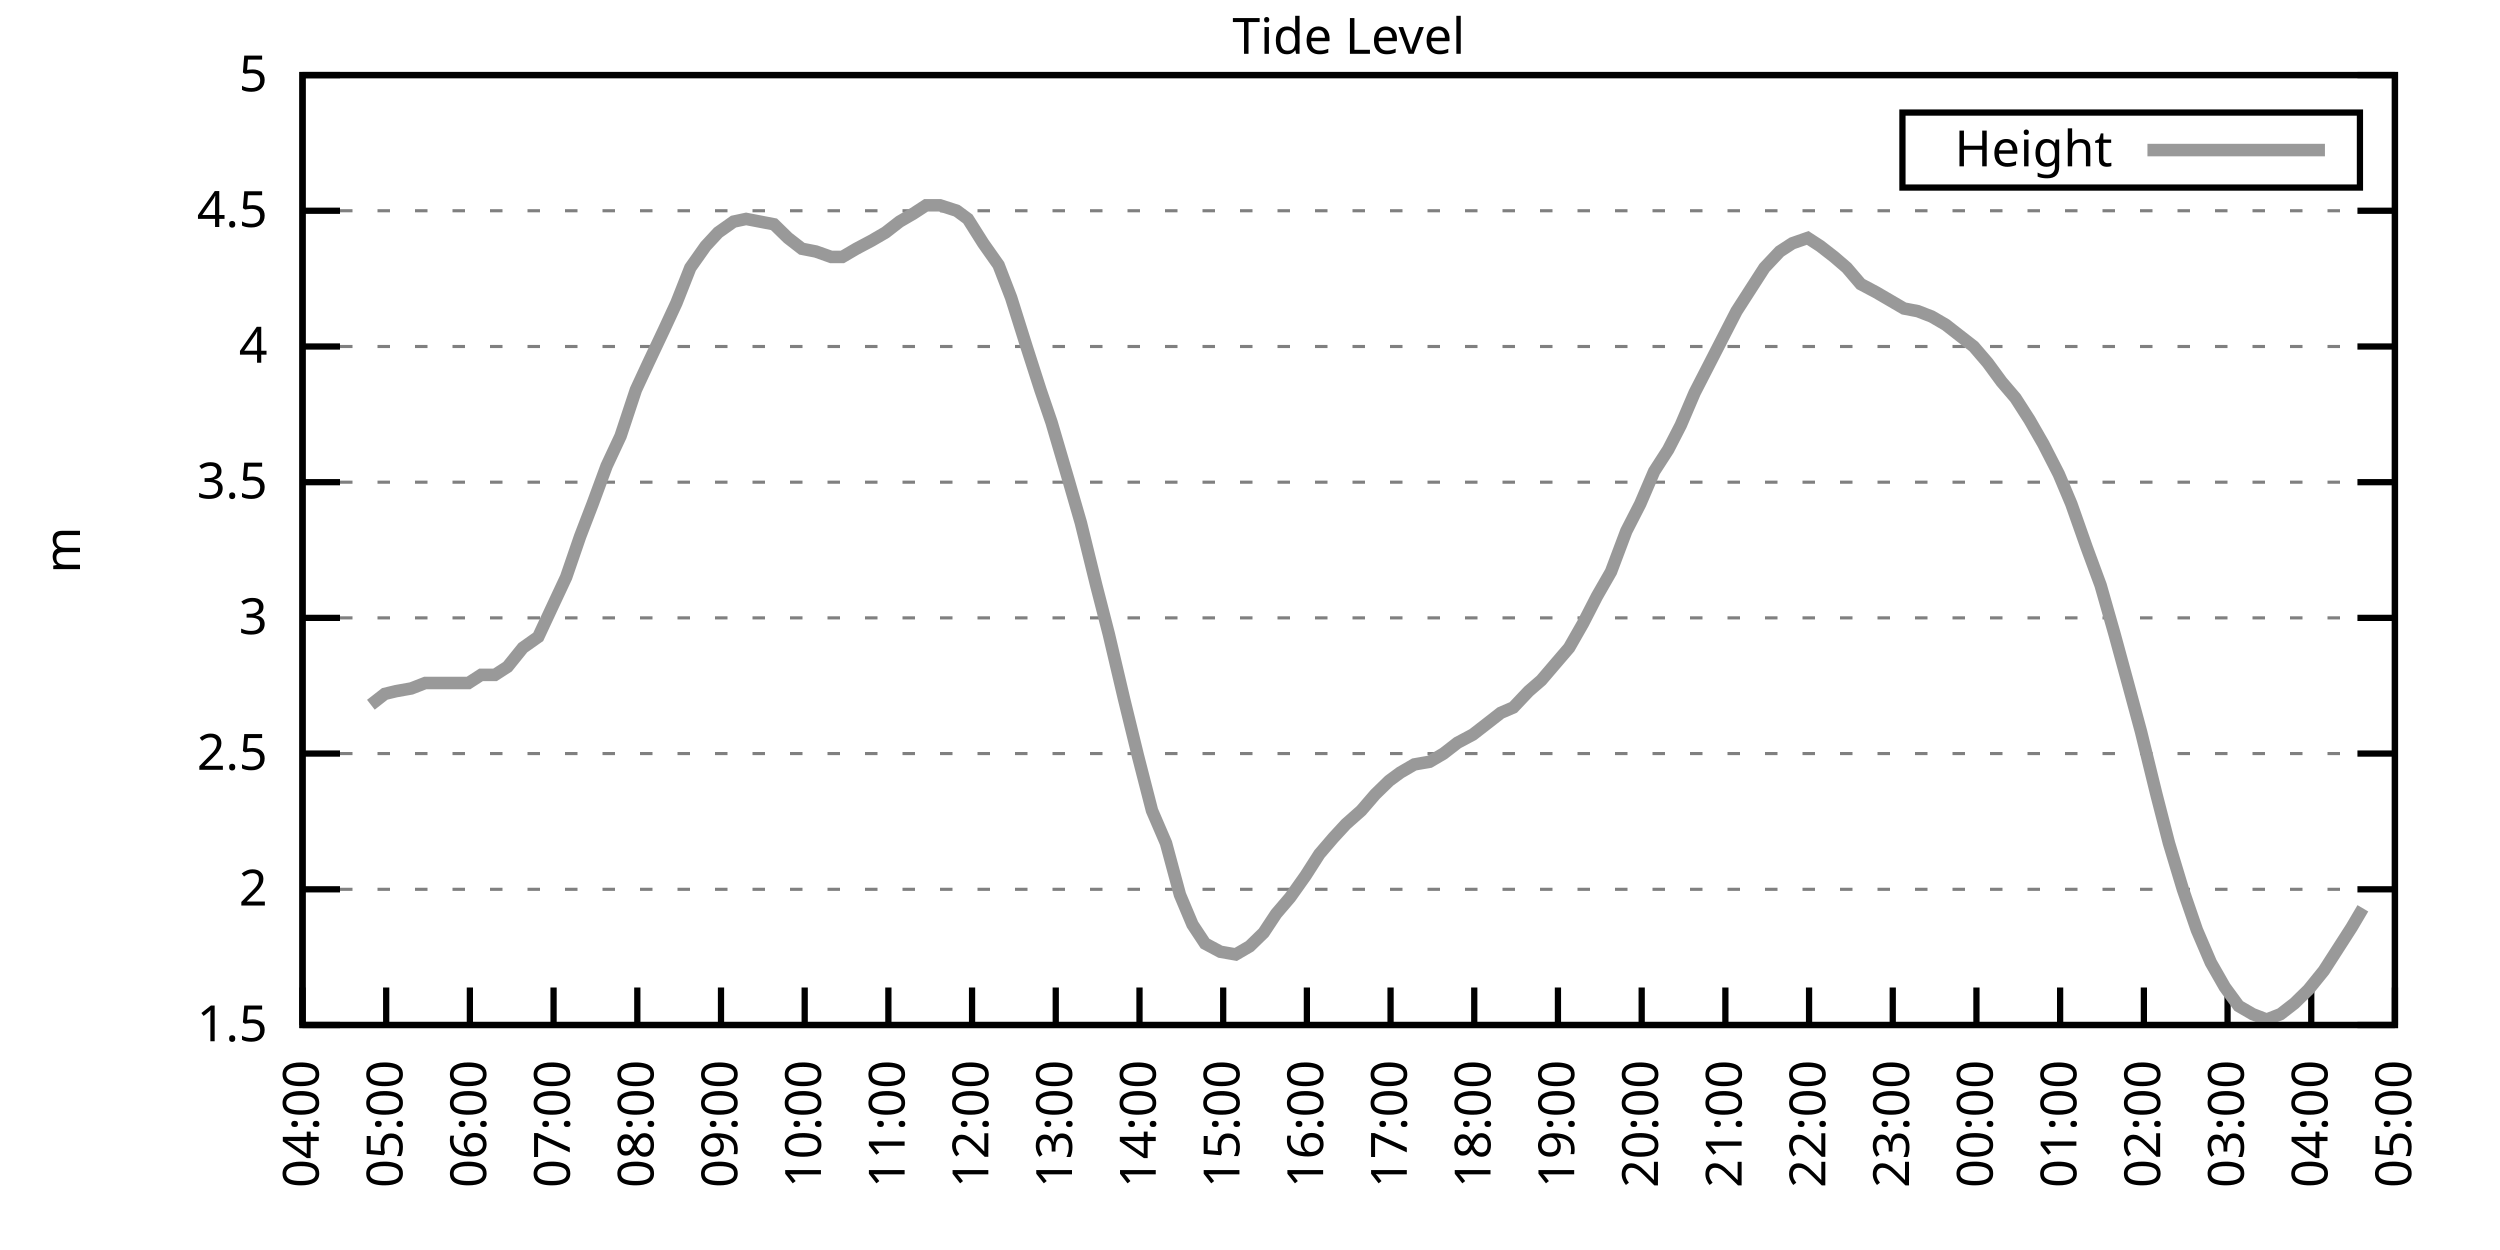
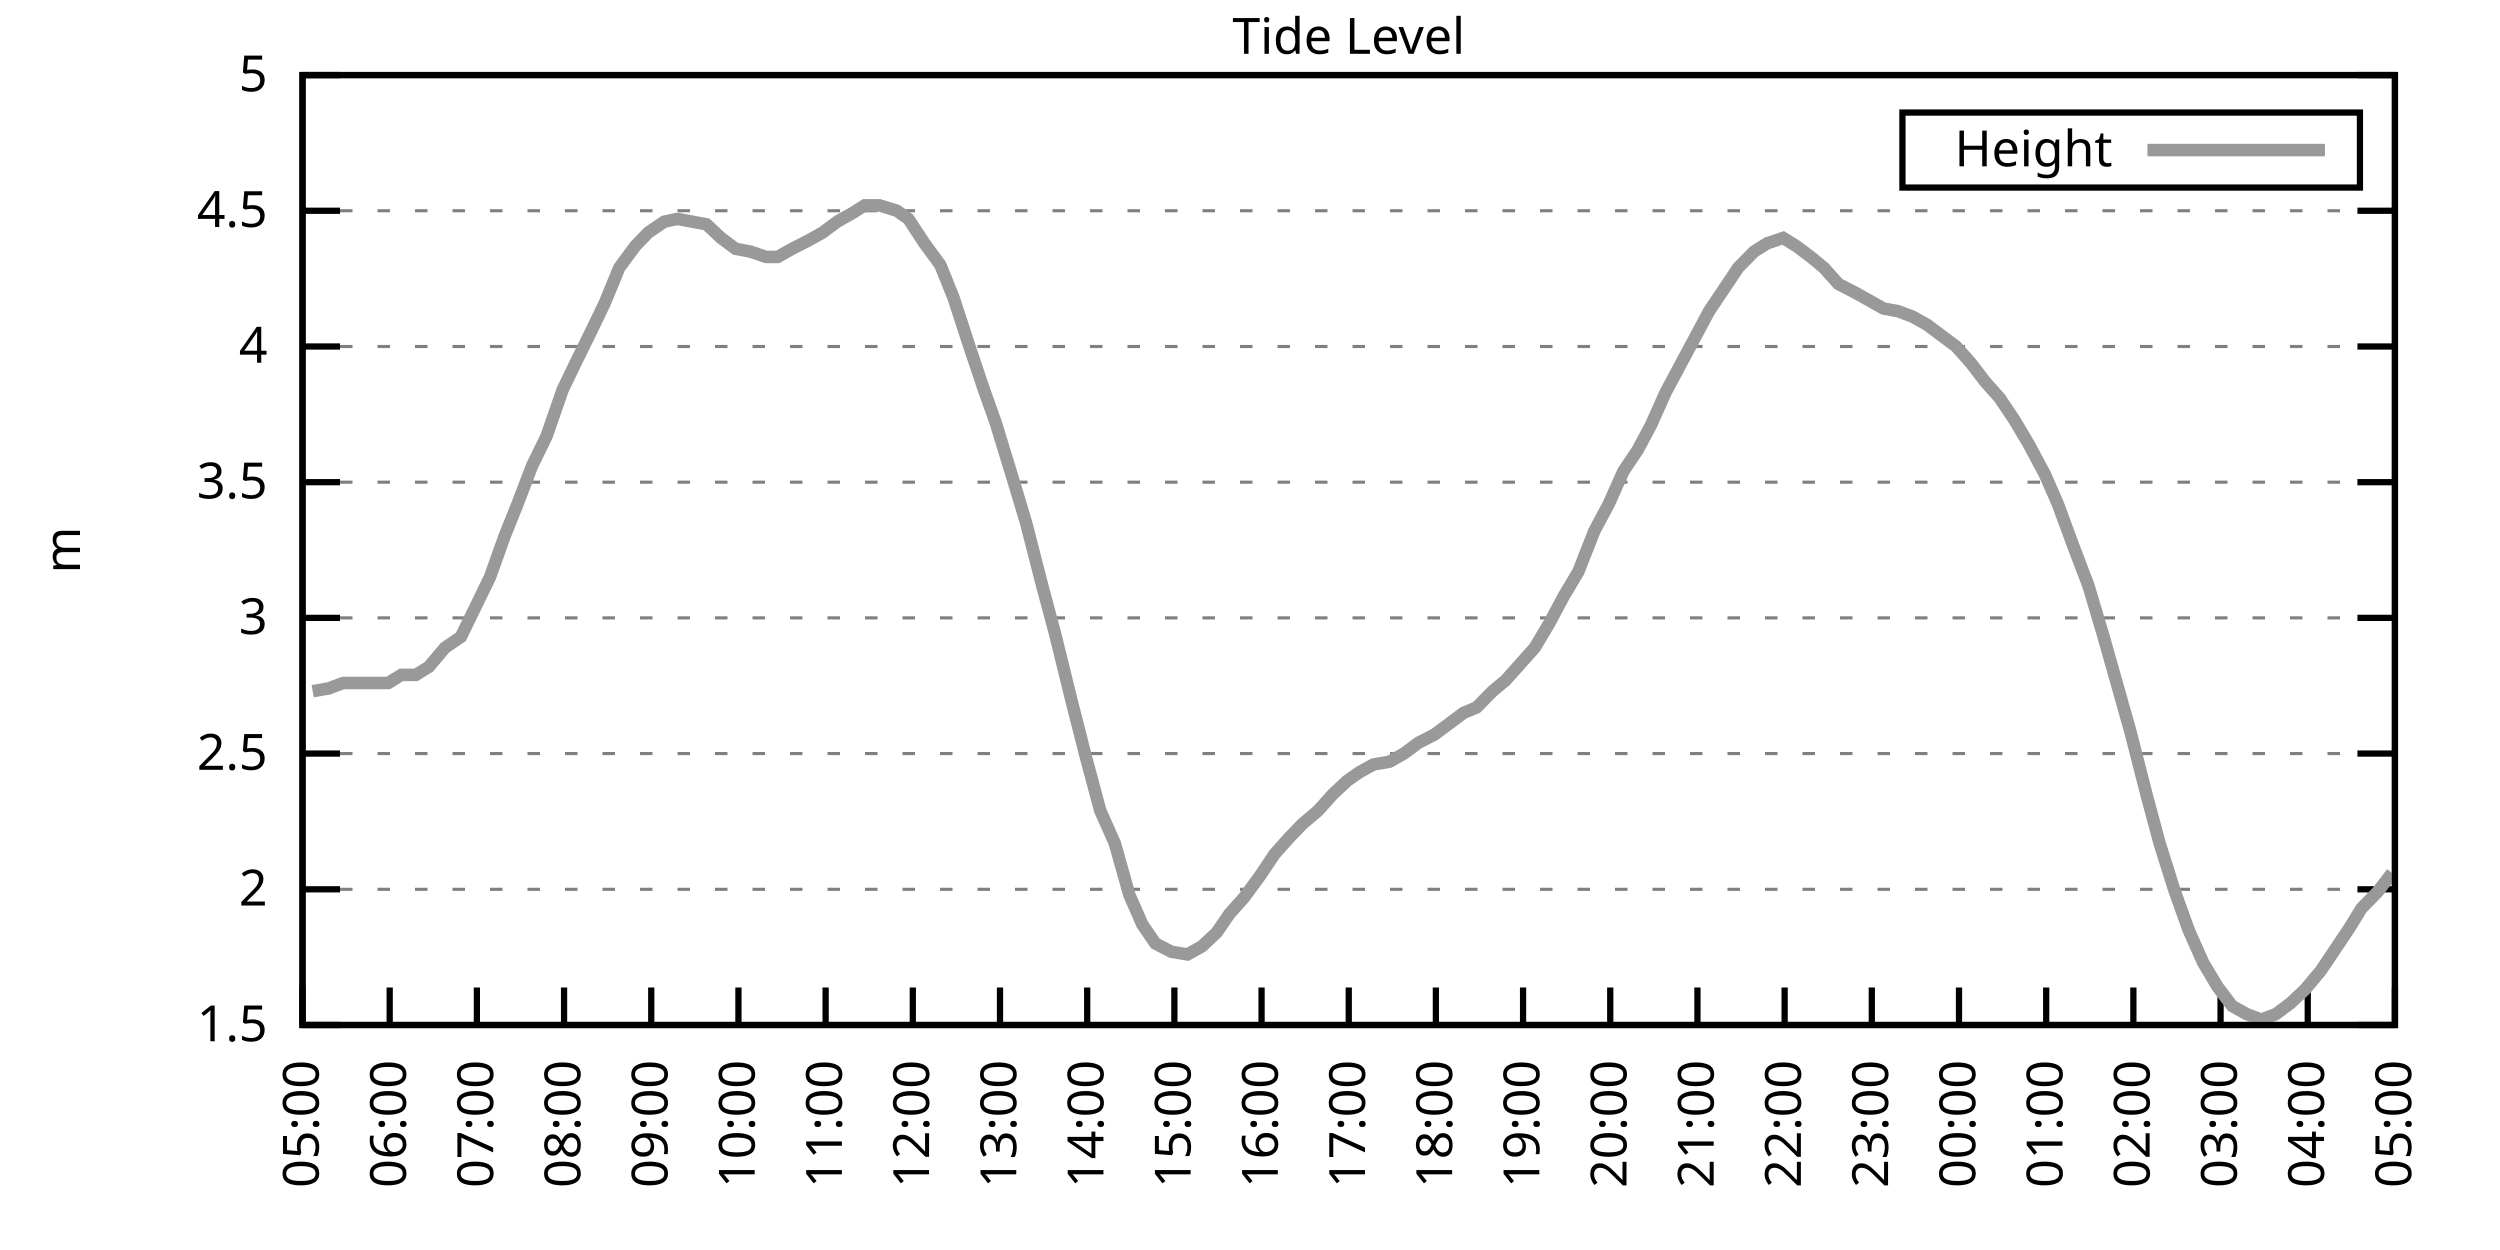
<svg xmlns="http://www.w3.org/2000/svg" xmlns:xlink="http://www.w3.org/1999/xlink" width="400" height="200" viewBox="0 0 400 200">
  <g id="gnuplot_canvas">
    <rect x="0" y="0" width="400" height="200" fill="none" />
    <defs>
      <circle id="gpDot" r="0.5" stroke-width="0.5" stroke="currentColor" />
      <path id="gpPt0" stroke-width="0.333" stroke="currentColor" d="M-1,0 h2 M0,-1 v2" />
      <path id="gpPt1" stroke-width="0.333" stroke="currentColor" d="M-1,-1 L1,1 M1,-1 L-1,1" />
      <path id="gpPt2" stroke-width="0.333" stroke="currentColor" d="M-1,0 L1,0 M0,-1 L0,1 M-1,-1 L1,1 M-1,1 L1,-1" />
      <rect id="gpPt3" stroke-width="0.333" stroke="currentColor" x="-1" y="-1" width="2" height="2" />
      <rect id="gpPt4" stroke-width="0.333" stroke="currentColor" fill="currentColor" x="-1" y="-1" width="2" height="2" />
      <circle id="gpPt5" stroke-width="0.333" stroke="currentColor" cx="0" cy="0" r="1" />
      <use xlink:href="#gpPt5" id="gpPt6" fill="currentColor" stroke="none" />
      <path id="gpPt7" stroke-width="0.333" stroke="currentColor" d="M0,-1.33 L-1.33,0.67 L1.33,0.67 z" />
      <use xlink:href="#gpPt7" id="gpPt8" fill="currentColor" stroke="none" />
      <use xlink:href="#gpPt7" id="gpPt9" stroke="currentColor" transform="rotate(180)" />
      <use xlink:href="#gpPt9" id="gpPt10" fill="currentColor" stroke="none" />
      <use xlink:href="#gpPt3" id="gpPt11" stroke="currentColor" transform="rotate(45)" />
      <use xlink:href="#gpPt11" id="gpPt12" fill="currentColor" stroke="none" />
      <path id="gpPt13" stroke-width="0.333" stroke="currentColor" d="M0,1.330 L1.265,0.411 L0.782,-1.067 L-0.782,-1.076 L-1.265,0.411 z" />
      <use xlink:href="#gpPt13" id="gpPt14" fill="currentColor" stroke="none" />
      <filter id="textbox" filterUnits="objectBoundingBox" x="0" y="0" height="1" width="1">
        <feFlood flood-color="white" flood-opacity="1" result="bgnd" />
        <feComposite in="SourceGraphic" in2="bgnd" operator="atop" />
      </filter>
      <filter id="greybox" filterUnits="objectBoundingBox" x="0" y="0" height="1" width="1">
        <feFlood flood-color="lightgrey" flood-opacity="1" result="grey" />
        <feComposite in="SourceGraphic" in2="grey" operator="atop" />
      </filter>
    </defs>
    <g fill="none" color="white" stroke="currentColor" stroke-width="1.00" stroke-linecap="butt" stroke-linejoin="miter">
</g>
    <g fill="none" color="black" stroke="currentColor" stroke-width="1.00" stroke-linecap="butt" stroke-linejoin="miter">
      <g stroke="none" shape-rendering="crispEdges">
        <polygon fill="rgb(255, 255, 255)" points="48.40,164.00 383.18,164.00 383.18,12.02 48.40,12.02 " />
      </g>
    </g>
    <g fill="none" color="black" stroke="currentColor" stroke-width="1.00" stroke-linecap="butt" stroke-linejoin="miter">
</g>
    <g fill="none" color="black" stroke="black" stroke-width="0.50" stroke-linecap="butt" stroke-linejoin="miter">
</g>
    <g fill="none" color="gray" stroke="currentColor" stroke-width="0.50" stroke-linecap="butt" stroke-linejoin="miter">
      <path stroke="gray" stroke-dasharray="2,4" class="gridline" d="M48.40,164.00 L383.19,164.00  " />
    </g>
    <g fill="none" color="gray" stroke="gray" stroke-width="1.00" stroke-linecap="butt" stroke-linejoin="miter">
</g>
    <g fill="none" color="black" stroke="currentColor" stroke-width="1.00" stroke-linecap="butt" stroke-linejoin="miter">
      <path stroke="black" d="M48.40,164.00 L54.40,164.00 M383.19,164.00 L377.19,164.00  " />
      <g transform="translate(42.80,166.60)" stroke="none" fill="black" font-family="Sans" font-size="8.00" text-anchor="end">
        <text>
          <tspan font-family="Sans"> 1.5</tspan>
        </text>
      </g>
    </g>
    <g fill="none" color="black" stroke="currentColor" stroke-width="1.00" stroke-linecap="butt" stroke-linejoin="miter">
</g>
    <g fill="none" color="black" stroke="black" stroke-width="0.50" stroke-linecap="butt" stroke-linejoin="miter">
</g>
    <g fill="none" color="gray" stroke="currentColor" stroke-width="0.50" stroke-linecap="butt" stroke-linejoin="miter">
      <path stroke="gray" stroke-dasharray="2,4" class="gridline" d="M48.40,142.29 L383.19,142.29  " />
    </g>
    <g fill="none" color="gray" stroke="gray" stroke-width="1.00" stroke-linecap="butt" stroke-linejoin="miter">
</g>
    <g fill="none" color="black" stroke="currentColor" stroke-width="1.00" stroke-linecap="butt" stroke-linejoin="miter">
      <path stroke="black" d="M48.40,142.29 L54.40,142.29 M383.19,142.29 L377.19,142.29  " />
      <g transform="translate(42.80,144.89)" stroke="none" fill="black" font-family="Sans" font-size="8.00" text-anchor="end">
        <text>
          <tspan font-family="Sans"> 2</tspan>
        </text>
      </g>
    </g>
    <g fill="none" color="black" stroke="currentColor" stroke-width="1.00" stroke-linecap="butt" stroke-linejoin="miter">
</g>
    <g fill="none" color="black" stroke="black" stroke-width="0.50" stroke-linecap="butt" stroke-linejoin="miter">
</g>
    <g fill="none" color="gray" stroke="currentColor" stroke-width="0.50" stroke-linecap="butt" stroke-linejoin="miter">
      <path stroke="gray" stroke-dasharray="2,4" class="gridline" d="M48.40,120.57 L383.19,120.57  " />
    </g>
    <g fill="none" color="gray" stroke="gray" stroke-width="1.00" stroke-linecap="butt" stroke-linejoin="miter">
</g>
    <g fill="none" color="black" stroke="currentColor" stroke-width="1.00" stroke-linecap="butt" stroke-linejoin="miter">
      <path stroke="black" d="M48.40,120.57 L54.40,120.57 M383.19,120.57 L377.19,120.57  " />
      <g transform="translate(42.80,123.17)" stroke="none" fill="black" font-family="Sans" font-size="8.00" text-anchor="end">
        <text>
          <tspan font-family="Sans"> 2.5</tspan>
        </text>
      </g>
    </g>
    <g fill="none" color="black" stroke="currentColor" stroke-width="1.00" stroke-linecap="butt" stroke-linejoin="miter">
</g>
    <g fill="none" color="black" stroke="black" stroke-width="0.50" stroke-linecap="butt" stroke-linejoin="miter">
</g>
    <g fill="none" color="gray" stroke="currentColor" stroke-width="0.50" stroke-linecap="butt" stroke-linejoin="miter">
      <path stroke="gray" stroke-dasharray="2,4" class="gridline" d="M48.40,98.86 L383.19,98.86  " />
    </g>
    <g fill="none" color="gray" stroke="gray" stroke-width="1.00" stroke-linecap="butt" stroke-linejoin="miter">
</g>
    <g fill="none" color="black" stroke="currentColor" stroke-width="1.00" stroke-linecap="butt" stroke-linejoin="miter">
      <path stroke="black" d="M48.40,98.86 L54.40,98.86 M383.19,98.86 L377.19,98.86  " />
      <g transform="translate(42.80,101.46)" stroke="none" fill="black" font-family="Sans" font-size="8.00" text-anchor="end">
        <text>
          <tspan font-family="Sans"> 3</tspan>
        </text>
      </g>
    </g>
    <g fill="none" color="black" stroke="currentColor" stroke-width="1.00" stroke-linecap="butt" stroke-linejoin="miter">
</g>
    <g fill="none" color="black" stroke="black" stroke-width="0.50" stroke-linecap="butt" stroke-linejoin="miter">
</g>
    <g fill="none" color="gray" stroke="currentColor" stroke-width="0.50" stroke-linecap="butt" stroke-linejoin="miter">
      <path stroke="gray" stroke-dasharray="2,4" class="gridline" d="M48.40,77.15 L383.19,77.15  " />
    </g>
    <g fill="none" color="gray" stroke="gray" stroke-width="1.00" stroke-linecap="butt" stroke-linejoin="miter">
</g>
    <g fill="none" color="black" stroke="currentColor" stroke-width="1.00" stroke-linecap="butt" stroke-linejoin="miter">
      <path stroke="black" d="M48.40,77.15 L54.40,77.15 M383.19,77.15 L377.19,77.15  " />
      <g transform="translate(42.80,79.75)" stroke="none" fill="black" font-family="Sans" font-size="8.00" text-anchor="end">
        <text>
          <tspan font-family="Sans"> 3.5</tspan>
        </text>
      </g>
    </g>
    <g fill="none" color="black" stroke="currentColor" stroke-width="1.00" stroke-linecap="butt" stroke-linejoin="miter">
</g>
    <g fill="none" color="black" stroke="black" stroke-width="0.50" stroke-linecap="butt" stroke-linejoin="miter">
</g>
    <g fill="none" color="gray" stroke="currentColor" stroke-width="0.50" stroke-linecap="butt" stroke-linejoin="miter">
      <path stroke="gray" stroke-dasharray="2,4" class="gridline" d="M48.40,55.44 L383.19,55.44  " />
    </g>
    <g fill="none" color="gray" stroke="gray" stroke-width="1.00" stroke-linecap="butt" stroke-linejoin="miter">
</g>
    <g fill="none" color="black" stroke="currentColor" stroke-width="1.00" stroke-linecap="butt" stroke-linejoin="miter">
      <path stroke="black" d="M48.40,55.44 L54.40,55.44 M383.19,55.44 L377.19,55.44  " />
      <g transform="translate(42.80,58.04)" stroke="none" fill="black" font-family="Sans" font-size="8.00" text-anchor="end">
        <text>
          <tspan font-family="Sans"> 4</tspan>
        </text>
      </g>
    </g>
    <g fill="none" color="black" stroke="currentColor" stroke-width="1.00" stroke-linecap="butt" stroke-linejoin="miter">
</g>
    <g fill="none" color="black" stroke="black" stroke-width="0.50" stroke-linecap="butt" stroke-linejoin="miter">
</g>
    <g fill="none" color="gray" stroke="currentColor" stroke-width="0.50" stroke-linecap="butt" stroke-linejoin="miter">
      <path stroke="gray" stroke-dasharray="2,4" class="gridline" d="M48.40,33.72 L383.19,33.72  " />
    </g>
    <g fill="none" color="gray" stroke="gray" stroke-width="1.00" stroke-linecap="butt" stroke-linejoin="miter">
</g>
    <g fill="none" color="black" stroke="currentColor" stroke-width="1.00" stroke-linecap="butt" stroke-linejoin="miter">
      <path stroke="black" d="M48.40,33.72 L54.40,33.72 M383.19,33.72 L377.19,33.72  " />
      <g transform="translate(42.80,36.32)" stroke="none" fill="black" font-family="Sans" font-size="8.00" text-anchor="end">
        <text>
          <tspan font-family="Sans"> 4.5</tspan>
        </text>
      </g>
    </g>
    <g fill="none" color="black" stroke="currentColor" stroke-width="1.00" stroke-linecap="butt" stroke-linejoin="miter">
</g>
    <g fill="none" color="black" stroke="black" stroke-width="0.50" stroke-linecap="butt" stroke-linejoin="miter">
</g>
    <g fill="none" color="gray" stroke="currentColor" stroke-width="0.50" stroke-linecap="butt" stroke-linejoin="miter">
      <path stroke="gray" stroke-dasharray="2,4" class="gridline" d="M48.40,12.01 L383.19,12.01  " />
    </g>
    <g fill="none" color="gray" stroke="gray" stroke-width="1.00" stroke-linecap="butt" stroke-linejoin="miter">
</g>
    <g fill="none" color="black" stroke="currentColor" stroke-width="1.00" stroke-linecap="butt" stroke-linejoin="miter">
      <path stroke="black" d="M48.40,12.01 L54.40,12.01 M383.19,12.01 L377.19,12.01  " />
      <g transform="translate(42.80,14.61)" stroke="none" fill="black" font-family="Sans" font-size="8.00" text-anchor="end">
        <text>
          <tspan font-family="Sans"> 5</tspan>
        </text>
      </g>
    </g>
    <g fill="none" color="black" stroke="currentColor" stroke-width="1.00" stroke-linecap="butt" stroke-linejoin="miter">
      <path stroke="black" d="M48.40,164.00 L48.40,158.00  " />
      <g transform="translate(51.00,169.60) rotate(270.00)" stroke="none" fill="black" font-family="Sans" font-size="8.00" text-anchor="end">
        <text>
-           <tspan font-family="Sans">04:00</tspan>
-         </text>
-       </g>
-     </g>
-     <g fill="none" color="black" stroke="currentColor" stroke-width="1.00" stroke-linecap="butt" stroke-linejoin="miter">
-       <path stroke="black" d="M61.79,164.00 L61.79,158.00  " />
-       <g transform="translate(64.39,169.60) rotate(270.00)" stroke="none" fill="black" font-family="Sans" font-size="8.00" text-anchor="end">
-         <text>
          <tspan font-family="Sans">05:00</tspan>
        </text>
      </g>
    </g>
    <g fill="none" color="black" stroke="currentColor" stroke-width="1.00" stroke-linecap="butt" stroke-linejoin="miter">
-       <path stroke="black" d="M75.18,164.00 L75.18,158.00  " />
-       <g transform="translate(77.78,169.60) rotate(270.00)" stroke="none" fill="black" font-family="Sans" font-size="8.00" text-anchor="end">
+       <path stroke="black" d="M62.35,164.00 L62.35,158.00  " />
+       <g transform="translate(64.95,169.60) rotate(270.00)" stroke="none" fill="black" font-family="Sans" font-size="8.00" text-anchor="end">
        <text>
          <tspan font-family="Sans">06:00</tspan>
        </text>
      </g>
    </g>
    <g fill="none" color="black" stroke="currentColor" stroke-width="1.00" stroke-linecap="butt" stroke-linejoin="miter">
-       <path stroke="black" d="M88.57,164.00 L88.57,158.00  " />
-       <g transform="translate(91.17,169.60) rotate(270.00)" stroke="none" fill="black" font-family="Sans" font-size="8.00" text-anchor="end">
+       <path stroke="black" d="M76.30,164.00 L76.30,158.00  " />
+       <g transform="translate(78.90,169.60) rotate(270.00)" stroke="none" fill="black" font-family="Sans" font-size="8.00" text-anchor="end">
        <text>
          <tspan font-family="Sans">07:00</tspan>
        </text>
      </g>
    </g>
    <g fill="none" color="black" stroke="currentColor" stroke-width="1.00" stroke-linecap="butt" stroke-linejoin="miter">
-       <path stroke="black" d="M101.97,164.00 L101.97,158.00  " />
-       <g transform="translate(104.57,169.60) rotate(270.00)" stroke="none" fill="black" font-family="Sans" font-size="8.00" text-anchor="end">
+       <path stroke="black" d="M90.25,164.00 L90.25,158.00  " />
+       <g transform="translate(92.85,169.60) rotate(270.00)" stroke="none" fill="black" font-family="Sans" font-size="8.00" text-anchor="end">
        <text>
          <tspan font-family="Sans">08:00</tspan>
        </text>
      </g>
    </g>
    <g fill="none" color="black" stroke="currentColor" stroke-width="1.00" stroke-linecap="butt" stroke-linejoin="miter">
-       <path stroke="black" d="M115.36,164.00 L115.36,158.00  " />
-       <g transform="translate(117.96,169.60) rotate(270.00)" stroke="none" fill="black" font-family="Sans" font-size="8.00" text-anchor="end">
+       <path stroke="black" d="M104.20,164.00 L104.20,158.00  " />
+       <g transform="translate(106.80,169.60) rotate(270.00)" stroke="none" fill="black" font-family="Sans" font-size="8.00" text-anchor="end">
        <text>
          <tspan font-family="Sans">09:00</tspan>
        </text>
      </g>
    </g>
    <g fill="none" color="black" stroke="currentColor" stroke-width="1.00" stroke-linecap="butt" stroke-linejoin="miter">
-       <path stroke="black" d="M128.75,164.00 L128.75,158.00  " />
-       <g transform="translate(131.35,169.60) rotate(270.00)" stroke="none" fill="black" font-family="Sans" font-size="8.00" text-anchor="end">
+       <path stroke="black" d="M118.15,164.00 L118.15,158.00  " />
+       <g transform="translate(120.75,169.60) rotate(270.00)" stroke="none" fill="black" font-family="Sans" font-size="8.00" text-anchor="end">
        <text>
          <tspan font-family="Sans">10:00</tspan>
        </text>
      </g>
    </g>
    <g fill="none" color="black" stroke="currentColor" stroke-width="1.00" stroke-linecap="butt" stroke-linejoin="miter">
-       <path stroke="black" d="M142.14,164.00 L142.14,158.00  " />
-       <g transform="translate(144.74,169.60) rotate(270.00)" stroke="none" fill="black" font-family="Sans" font-size="8.00" text-anchor="end">
+       <path stroke="black" d="M132.10,164.00 L132.10,158.00  " />
+       <g transform="translate(134.70,169.60) rotate(270.00)" stroke="none" fill="black" font-family="Sans" font-size="8.00" text-anchor="end">
        <text>
          <tspan font-family="Sans">11:00</tspan>
        </text>
      </g>
    </g>
    <g fill="none" color="black" stroke="currentColor" stroke-width="1.00" stroke-linecap="butt" stroke-linejoin="miter">
-       <path stroke="black" d="M155.53,164.00 L155.53,158.00  " />
-       <g transform="translate(158.13,169.60) rotate(270.00)" stroke="none" fill="black" font-family="Sans" font-size="8.00" text-anchor="end">
+       <path stroke="black" d="M146.05,164.00 L146.05,158.00  " />
+       <g transform="translate(148.65,169.60) rotate(270.00)" stroke="none" fill="black" font-family="Sans" font-size="8.00" text-anchor="end">
        <text>
          <tspan font-family="Sans">12:00</tspan>
        </text>
      </g>
    </g>
    <g fill="none" color="black" stroke="currentColor" stroke-width="1.00" stroke-linecap="butt" stroke-linejoin="miter">
-       <path stroke="black" d="M168.92,164.00 L168.92,158.00  " />
-       <g transform="translate(171.52,169.60) rotate(270.00)" stroke="none" fill="black" font-family="Sans" font-size="8.00" text-anchor="end">
+       <path stroke="black" d="M160.00,164.00 L160.00,158.00  " />
+       <g transform="translate(162.60,169.60) rotate(270.00)" stroke="none" fill="black" font-family="Sans" font-size="8.00" text-anchor="end">
        <text>
          <tspan font-family="Sans">13:00</tspan>
        </text>
      </g>
    </g>
    <g fill="none" color="black" stroke="currentColor" stroke-width="1.00" stroke-linecap="butt" stroke-linejoin="miter">
-       <path stroke="black" d="M182.32,164.00 L182.32,158.00  " />
-       <g transform="translate(184.92,169.60) rotate(270.00)" stroke="none" fill="black" font-family="Sans" font-size="8.00" text-anchor="end">
+       <path stroke="black" d="M173.95,164.00 L173.95,158.00  " />
+       <g transform="translate(176.55,169.60) rotate(270.00)" stroke="none" fill="black" font-family="Sans" font-size="8.00" text-anchor="end">
        <text>
          <tspan font-family="Sans">14:00</tspan>
        </text>
      </g>
    </g>
    <g fill="none" color="black" stroke="currentColor" stroke-width="1.00" stroke-linecap="butt" stroke-linejoin="miter">
-       <path stroke="black" d="M195.71,164.00 L195.71,158.00  " />
-       <g transform="translate(198.31,169.60) rotate(270.00)" stroke="none" fill="black" font-family="Sans" font-size="8.00" text-anchor="end">
+       <path stroke="black" d="M187.90,164.00 L187.90,158.00  " />
+       <g transform="translate(190.50,169.60) rotate(270.00)" stroke="none" fill="black" font-family="Sans" font-size="8.00" text-anchor="end">
        <text>
          <tspan font-family="Sans">15:00</tspan>
        </text>
      </g>
    </g>
    <g fill="none" color="black" stroke="currentColor" stroke-width="1.00" stroke-linecap="butt" stroke-linejoin="miter">
-       <path stroke="black" d="M209.10,164.00 L209.10,158.00  " />
-       <g transform="translate(211.70,169.60) rotate(270.00)" stroke="none" fill="black" font-family="Sans" font-size="8.00" text-anchor="end">
+       <path stroke="black" d="M201.85,164.00 L201.85,158.00  " />
+       <g transform="translate(204.45,169.60) rotate(270.00)" stroke="none" fill="black" font-family="Sans" font-size="8.00" text-anchor="end">
        <text>
          <tspan font-family="Sans">16:00</tspan>
        </text>
      </g>
    </g>
    <g fill="none" color="black" stroke="currentColor" stroke-width="1.00" stroke-linecap="butt" stroke-linejoin="miter">
-       <path stroke="black" d="M222.49,164.00 L222.49,158.00  " />
-       <g transform="translate(225.09,169.60) rotate(270.00)" stroke="none" fill="black" font-family="Sans" font-size="8.00" text-anchor="end">
+       <path stroke="black" d="M215.80,164.00 L215.80,158.00  " />
+       <g transform="translate(218.40,169.60) rotate(270.00)" stroke="none" fill="black" font-family="Sans" font-size="8.00" text-anchor="end">
        <text>
          <tspan font-family="Sans">17:00</tspan>
        </text>
      </g>
    </g>
    <g fill="none" color="black" stroke="currentColor" stroke-width="1.00" stroke-linecap="butt" stroke-linejoin="miter">
-       <path stroke="black" d="M235.88,164.00 L235.88,158.00  " />
-       <g transform="translate(238.48,169.60) rotate(270.00)" stroke="none" fill="black" font-family="Sans" font-size="8.00" text-anchor="end">
+       <path stroke="black" d="M229.74,164.00 L229.74,158.00  " />
+       <g transform="translate(232.34,169.60) rotate(270.00)" stroke="none" fill="black" font-family="Sans" font-size="8.00" text-anchor="end">
        <text>
          <tspan font-family="Sans">18:00</tspan>
        </text>
      </g>
    </g>
    <g fill="none" color="black" stroke="currentColor" stroke-width="1.00" stroke-linecap="butt" stroke-linejoin="miter">
-       <path stroke="black" d="M249.27,164.00 L249.27,158.00  " />
-       <g transform="translate(251.87,169.60) rotate(270.00)" stroke="none" fill="black" font-family="Sans" font-size="8.00" text-anchor="end">
+       <path stroke="black" d="M243.69,164.00 L243.69,158.00  " />
+       <g transform="translate(246.29,169.60) rotate(270.00)" stroke="none" fill="black" font-family="Sans" font-size="8.00" text-anchor="end">
        <text>
          <tspan font-family="Sans">19:00</tspan>
        </text>
      </g>
    </g>
    <g fill="none" color="black" stroke="currentColor" stroke-width="1.00" stroke-linecap="butt" stroke-linejoin="miter">
-       <path stroke="black" d="M262.67,164.00 L262.67,158.00  " />
-       <g transform="translate(265.27,169.60) rotate(270.00)" stroke="none" fill="black" font-family="Sans" font-size="8.00" text-anchor="end">
+       <path stroke="black" d="M257.64,164.00 L257.64,158.00  " />
+       <g transform="translate(260.24,169.60) rotate(270.00)" stroke="none" fill="black" font-family="Sans" font-size="8.00" text-anchor="end">
        <text>
          <tspan font-family="Sans">20:00</tspan>
        </text>
      </g>
    </g>
    <g fill="none" color="black" stroke="currentColor" stroke-width="1.00" stroke-linecap="butt" stroke-linejoin="miter">
-       <path stroke="black" d="M276.06,164.00 L276.06,158.00  " />
-       <g transform="translate(278.66,169.60) rotate(270.00)" stroke="none" fill="black" font-family="Sans" font-size="8.00" text-anchor="end">
+       <path stroke="black" d="M271.59,164.00 L271.59,158.00  " />
+       <g transform="translate(274.19,169.60) rotate(270.00)" stroke="none" fill="black" font-family="Sans" font-size="8.00" text-anchor="end">
        <text>
          <tspan font-family="Sans">21:00</tspan>
        </text>
      </g>
    </g>
    <g fill="none" color="black" stroke="currentColor" stroke-width="1.00" stroke-linecap="butt" stroke-linejoin="miter">
-       <path stroke="black" d="M289.45,164.00 L289.45,158.00  " />
-       <g transform="translate(292.05,169.60) rotate(270.00)" stroke="none" fill="black" font-family="Sans" font-size="8.00" text-anchor="end">
+       <path stroke="black" d="M285.54,164.00 L285.54,158.00  " />
+       <g transform="translate(288.14,169.60) rotate(270.00)" stroke="none" fill="black" font-family="Sans" font-size="8.00" text-anchor="end">
        <text>
          <tspan font-family="Sans">22:00</tspan>
        </text>
      </g>
    </g>
    <g fill="none" color="black" stroke="currentColor" stroke-width="1.00" stroke-linecap="butt" stroke-linejoin="miter">
-       <path stroke="black" d="M302.84,164.00 L302.84,158.00  " />
-       <g transform="translate(305.44,169.60) rotate(270.00)" stroke="none" fill="black" font-family="Sans" font-size="8.00" text-anchor="end">
+       <path stroke="black" d="M299.49,164.00 L299.49,158.00  " />
+       <g transform="translate(302.09,169.60) rotate(270.00)" stroke="none" fill="black" font-family="Sans" font-size="8.00" text-anchor="end">
        <text>
          <tspan font-family="Sans">23:00</tspan>
        </text>
      </g>
    </g>
    <g fill="none" color="black" stroke="currentColor" stroke-width="1.00" stroke-linecap="butt" stroke-linejoin="miter">
-       <path stroke="black" d="M316.23,164.00 L316.23,158.00  " />
-       <g transform="translate(318.83,169.60) rotate(270.00)" stroke="none" fill="black" font-family="Sans" font-size="8.00" text-anchor="end">
+       <path stroke="black" d="M313.44,164.00 L313.44,158.00  " />
+       <g transform="translate(316.04,169.60) rotate(270.00)" stroke="none" fill="black" font-family="Sans" font-size="8.00" text-anchor="end">
        <text>
          <tspan font-family="Sans">00:00</tspan>
        </text>
      </g>
    </g>
    <g fill="none" color="black" stroke="currentColor" stroke-width="1.00" stroke-linecap="butt" stroke-linejoin="miter">
-       <path stroke="black" d="M329.62,164.00 L329.62,158.00  " />
-       <g transform="translate(332.22,169.60) rotate(270.00)" stroke="none" fill="black" font-family="Sans" font-size="8.00" text-anchor="end">
+       <path stroke="black" d="M327.39,164.00 L327.39,158.00  " />
+       <g transform="translate(329.99,169.60) rotate(270.00)" stroke="none" fill="black" font-family="Sans" font-size="8.00" text-anchor="end">
        <text>
          <tspan font-family="Sans">01:00</tspan>
        </text>
      </g>
    </g>
    <g fill="none" color="black" stroke="currentColor" stroke-width="1.00" stroke-linecap="butt" stroke-linejoin="miter">
-       <path stroke="black" d="M343.02,164.00 L343.02,158.00  " />
-       <g transform="translate(345.62,169.60) rotate(270.00)" stroke="none" fill="black" font-family="Sans" font-size="8.00" text-anchor="end">
+       <path stroke="black" d="M341.34,164.00 L341.34,158.00  " />
+       <g transform="translate(343.94,169.60) rotate(270.00)" stroke="none" fill="black" font-family="Sans" font-size="8.00" text-anchor="end">
        <text>
          <tspan font-family="Sans">02:00</tspan>
        </text>
      </g>
    </g>
    <g fill="none" color="black" stroke="currentColor" stroke-width="1.00" stroke-linecap="butt" stroke-linejoin="miter">
-       <path stroke="black" d="M356.41,164.00 L356.41,158.00  " />
-       <g transform="translate(359.01,169.60) rotate(270.00)" stroke="none" fill="black" font-family="Sans" font-size="8.00" text-anchor="end">
+       <path stroke="black" d="M355.29,164.00 L355.29,158.00  " />
+       <g transform="translate(357.89,169.60) rotate(270.00)" stroke="none" fill="black" font-family="Sans" font-size="8.00" text-anchor="end">
        <text>
          <tspan font-family="Sans">03:00</tspan>
        </text>
      </g>
    </g>
    <g fill="none" color="black" stroke="currentColor" stroke-width="1.00" stroke-linecap="butt" stroke-linejoin="miter">
-       <path stroke="black" d="M369.80,164.00 L369.80,158.00  " />
-       <g transform="translate(372.40,169.60) rotate(270.00)" stroke="none" fill="black" font-family="Sans" font-size="8.00" text-anchor="end">
+       <path stroke="black" d="M369.24,164.00 L369.24,158.00  " />
+       <g transform="translate(371.84,169.60) rotate(270.00)" stroke="none" fill="black" font-family="Sans" font-size="8.00" text-anchor="end">
        <text>
          <tspan font-family="Sans">04:00</tspan>
        </text>
      </g>
    </g>
    <g fill="none" color="black" stroke="currentColor" stroke-width="1.00" stroke-linecap="butt" stroke-linejoin="miter">
      <path stroke="black" d="M383.19,164.00 L383.19,158.00  " />
      <g transform="translate(385.79,169.60) rotate(270.00)" stroke="none" fill="black" font-family="Sans" font-size="8.00" text-anchor="end">
        <text>
          <tspan font-family="Sans">05:00</tspan>
        </text>
      </g>
    </g>
    <g fill="none" color="black" stroke="currentColor" stroke-width="1.00" stroke-linecap="butt" stroke-linejoin="miter">
</g>
    <g fill="none" color="black" stroke="currentColor" stroke-width="1.00" stroke-linecap="butt" stroke-linejoin="miter">
      <path stroke="black" d="M48.40,12.01 L48.40,164.00 L383.19,164.00 L383.19,12.01 L48.40,12.01 Z  " />
    </g>
    <g fill="none" color="black" stroke="currentColor" stroke-width="1.00" stroke-linecap="butt" stroke-linejoin="miter">
</g>
    <g fill="none" color="black" stroke="currentColor" stroke-width="1.00" stroke-linecap="butt" stroke-linejoin="miter">
      <path stroke="black" d="M304.39,30.01 L304.39,18.01 L377.59,18.01 L377.59,30.01 L304.39,30.01 Z  " />
    </g>
    <g id="Tide_level_plot_1">
      <g fill="none" color="white" stroke="black" stroke-width="2.00" stroke-linecap="butt" stroke-linejoin="miter">
</g>
      <g fill="none" color="black" stroke="currentColor" stroke-width="2.00" stroke-linecap="butt" stroke-linejoin="miter">
        <g transform="translate(337.99,26.61)" stroke="none" fill="black" font-family="Sans" font-size="8.00" text-anchor="end">
          <text>
            <tspan font-family="Sans">Height</tspan>
          </text>
        </g>
      </g>
      <g fill="none" color="black" stroke="currentColor" stroke-width="2.00" stroke-linecap="butt" stroke-linejoin="miter">
-         <path stroke="rgb(153, 153, 153)" d="M343.59,24.01 L371.99,24.01 M59.34,112.76 L61.57,111.02 L63.35,110.59 L65.81,110.15 L68.04,109.28 L70.27,109.28   L72.50,109.28 L74.96,109.28 L76.97,107.98 L79.20,107.98 L81.21,106.68 L83.66,103.64 L86.12,101.90 L88.35,97.12   L90.58,92.35 L92.82,85.83 L94.82,80.62 L97.06,74.54 L99.29,69.77 L101.74,62.38 L103.75,58.04 L106.21,52.83   L108.22,48.49 L110.45,42.84 L112.90,39.37 L114.91,37.20 L117.37,35.46 L119.38,35.03 L121.61,35.46 L123.84,35.89   L126.07,38.07 L128.30,39.80 L130.54,40.24 L132.99,41.11 L134.78,41.11 L137.01,39.80 L139.46,38.50 L141.69,37.20   L143.93,35.46 L146.16,34.16 L148.17,32.85 L150.40,32.85 L153.08,33.72 L154.86,35.03 L157.32,38.93 L159.77,42.41   L161.78,47.62 L164.24,55.44 L166.47,62.38 L168.25,67.59 L170.93,76.71 L172.94,83.66 L175.40,93.65 L177.41,101.47   L179.86,111.89 L182.09,121.01 L184.32,129.69 L186.56,134.90 L188.79,143.16 L190.80,147.93 L192.81,150.97 L195.26,152.28   L197.72,152.71 L199.95,151.41 L202.18,149.24 L204.19,146.20 L206.42,143.59 L208.88,140.12 L211.11,136.64 L213.34,134.04   L215.35,131.86 L217.80,129.69 L220.04,127.09 L222.27,124.92 L224.05,123.61 L226.29,122.31 L228.74,121.88 L230.97,120.57   L233.20,118.84 L235.66,117.53 L237.89,115.80 L240.12,114.06 L242.13,113.19 L244.59,110.59 L246.60,108.85 L248.83,106.24   L251.06,103.64 L253.29,99.73 L255.52,95.39 L257.76,91.48 L260.21,84.97 L262.44,80.62 L264.67,75.41 L266.91,71.94   L268.92,68.03 L271.15,62.82 L273.38,58.48 L275.83,53.70 L277.84,49.79 L280.07,46.32 L282.31,42.84 L284.76,40.24   L286.77,38.93 L289.23,38.07 L291.23,39.37 L293.47,41.11 L295.48,42.84 L297.71,45.45 L300.16,46.75 L302.39,48.05   L304.63,49.36 L306.86,49.79 L309.09,50.66 L311.32,51.96 L313.55,53.70 L315.79,55.44 L318.02,58.04 L320.25,61.08   L322.48,63.69 L324.71,67.16 L326.95,71.07 L329.40,75.85 L331.41,80.62 L333.86,87.57 L336.10,93.65 L338.33,101.47   L340.34,108.85 L342.57,117.10 L345.02,127.09 L347.03,134.90 L349.26,142.29 L351.50,148.80 L353.73,154.01 L355.96,157.92   L358.19,160.96 L360.42,162.26 L362.66,163.13 L364.89,162.26 L367.12,160.53 L369.35,158.35 L371.81,155.31 L374.04,151.84   L376.27,148.37 L378.06,145.33  " />
+         <path stroke="rgb(153, 153, 153)" d="M343.59,24.01 L371.99,24.01 M50.03,110.59 L52.58,110.15 L54.91,109.28 L57.23,109.28 L59.56,109.28 L62.12,109.28   L64.21,107.98 L66.53,107.98 L68.63,106.68 L71.18,103.64 L73.74,101.90 L76.07,97.12 L78.39,92.35 L80.72,85.83   L82.81,80.62 L85.13,74.54 L87.46,69.77 L90.02,62.38 L92.11,58.04 L94.67,52.83 L96.76,48.49 L99.08,42.84   L101.64,39.37 L103.73,37.20 L106.29,35.46 L108.38,35.03 L110.71,35.46 L113.03,35.89 L115.36,38.07 L117.68,39.80   L120.01,40.24 L122.57,41.11 L124.43,41.11 L126.75,39.80 L129.31,38.50 L131.63,37.20 L133.96,35.46 L136.28,34.16   L138.37,32.85 L140.70,32.85 L143.49,33.72 L145.35,35.03 L147.91,38.93 L150.46,42.41 L152.56,47.62 L155.11,55.44   L157.44,62.38 L159.30,67.59 L162.09,76.71 L164.18,83.66 L166.74,93.65 L168.83,101.47 L171.39,111.89 L173.71,121.01   L176.04,129.69 L178.36,134.90 L180.69,143.16 L182.78,147.93 L184.87,150.97 L187.43,152.28 L189.99,152.71 L192.31,151.41   L194.64,149.24 L196.73,146.20 L199.06,143.59 L201.61,140.12 L203.94,136.64 L206.26,134.04 L208.36,131.86 L210.91,129.69   L213.24,127.09 L215.56,124.92 L217.42,123.61 L219.75,122.31 L222.30,121.88 L224.63,120.57 L226.95,118.84 L229.51,117.53   L231.84,115.80 L234.16,114.06 L236.25,113.19 L238.81,110.59 L240.90,108.85 L243.23,106.24 L245.55,103.64 L247.88,99.73   L250.20,95.39 L252.53,91.48 L255.09,84.97 L257.41,80.62 L259.74,75.41 L262.06,71.94 L264.15,68.03 L266.48,62.82   L268.80,58.48 L271.36,53.70 L273.45,49.79 L275.78,46.32 L278.10,42.84 L280.66,40.24 L282.75,38.93 L285.31,38.07   L287.40,39.37 L289.73,41.11 L291.82,42.84 L294.15,45.45 L296.70,46.75 L299.03,48.05 L301.35,49.36 L303.68,49.79   L306.00,50.66 L308.33,51.96 L310.65,53.70 L312.98,55.44 L315.30,58.04 L317.63,61.08 L319.95,63.69 L322.28,67.16   L324.60,71.07 L327.16,75.85 L329.25,80.62 L331.81,87.57 L334.13,93.65 L336.46,101.47 L338.55,108.85 L340.88,117.10   L343.43,127.09 L345.53,134.90 L347.85,142.29 L350.18,148.80 L352.50,154.01 L354.83,157.92 L357.15,160.96 L359.48,162.26   L361.80,163.13 L364.13,162.26 L366.45,160.53 L368.78,158.35 L371.33,155.31 L373.66,151.84 L375.98,148.37 L377.84,145.33   L380.40,142.72 L382.73,139.68  " />
      </g>
    </g>
    <g fill="none" color="black" stroke="currentColor" stroke-width="2.00" stroke-linecap="butt" stroke-linejoin="miter">
</g>
    <g fill="none" color="black" stroke="black" stroke-width="1.00" stroke-linecap="butt" stroke-linejoin="miter">
</g>
    <g fill="none" color="black" stroke="currentColor" stroke-width="1.00" stroke-linecap="butt" stroke-linejoin="miter">
      <path stroke="black" d="M48.40,12.01 L48.40,164.00 L383.19,164.00 L383.19,12.01 L48.40,12.01 Z  " />
      <g transform="translate(12.80,88.01) rotate(270.00)" stroke="none" fill="black" font-family="Sans" font-size="8.00" text-anchor="middle">
        <text>
          <tspan font-family="Sans">m</tspan>
        </text>
      </g>
    </g>
    <g fill="none" color="black" stroke="currentColor" stroke-width="1.00" stroke-linecap="butt" stroke-linejoin="miter">
</g>
    <g fill="none" color="black" stroke="currentColor" stroke-width="1.00" stroke-linecap="butt" stroke-linejoin="miter">
      <g transform="translate(215.79,8.61)" stroke="none" fill="black" font-family="Sans" font-size="8.00" text-anchor="middle">
        <text>
          <tspan font-family="Sans">Tide Level</tspan>
        </text>
      </g>
    </g>
    <g fill="none" color="black" stroke="currentColor" stroke-width="1.00" stroke-linecap="butt" stroke-linejoin="miter">
</g>
  </g>
</svg>
